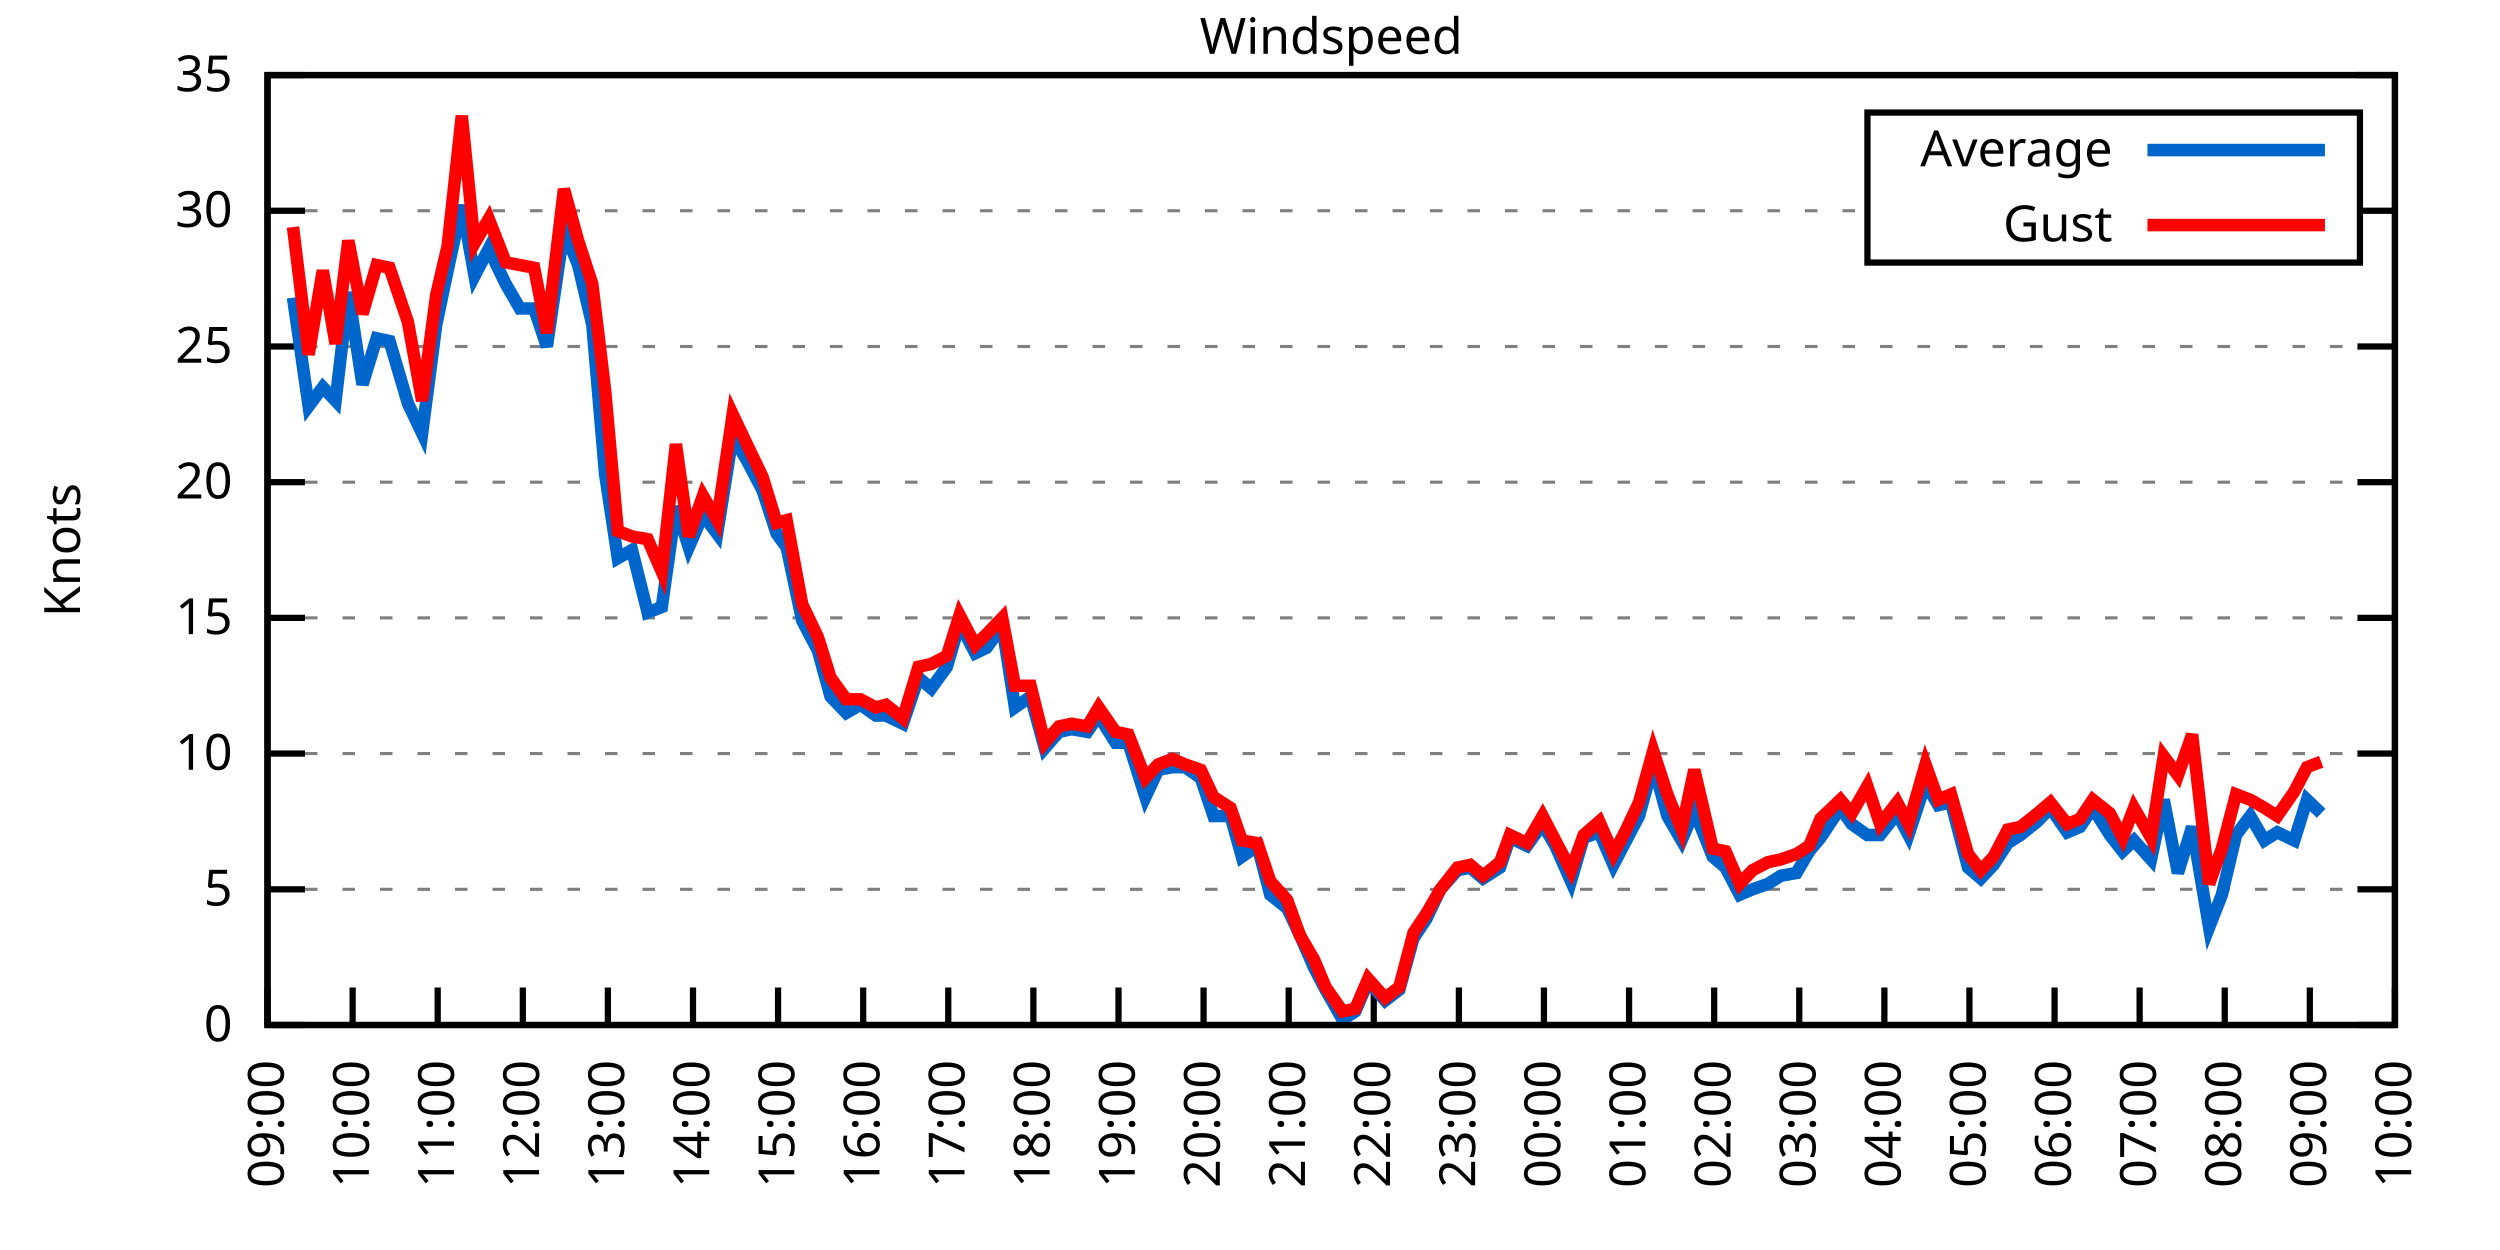
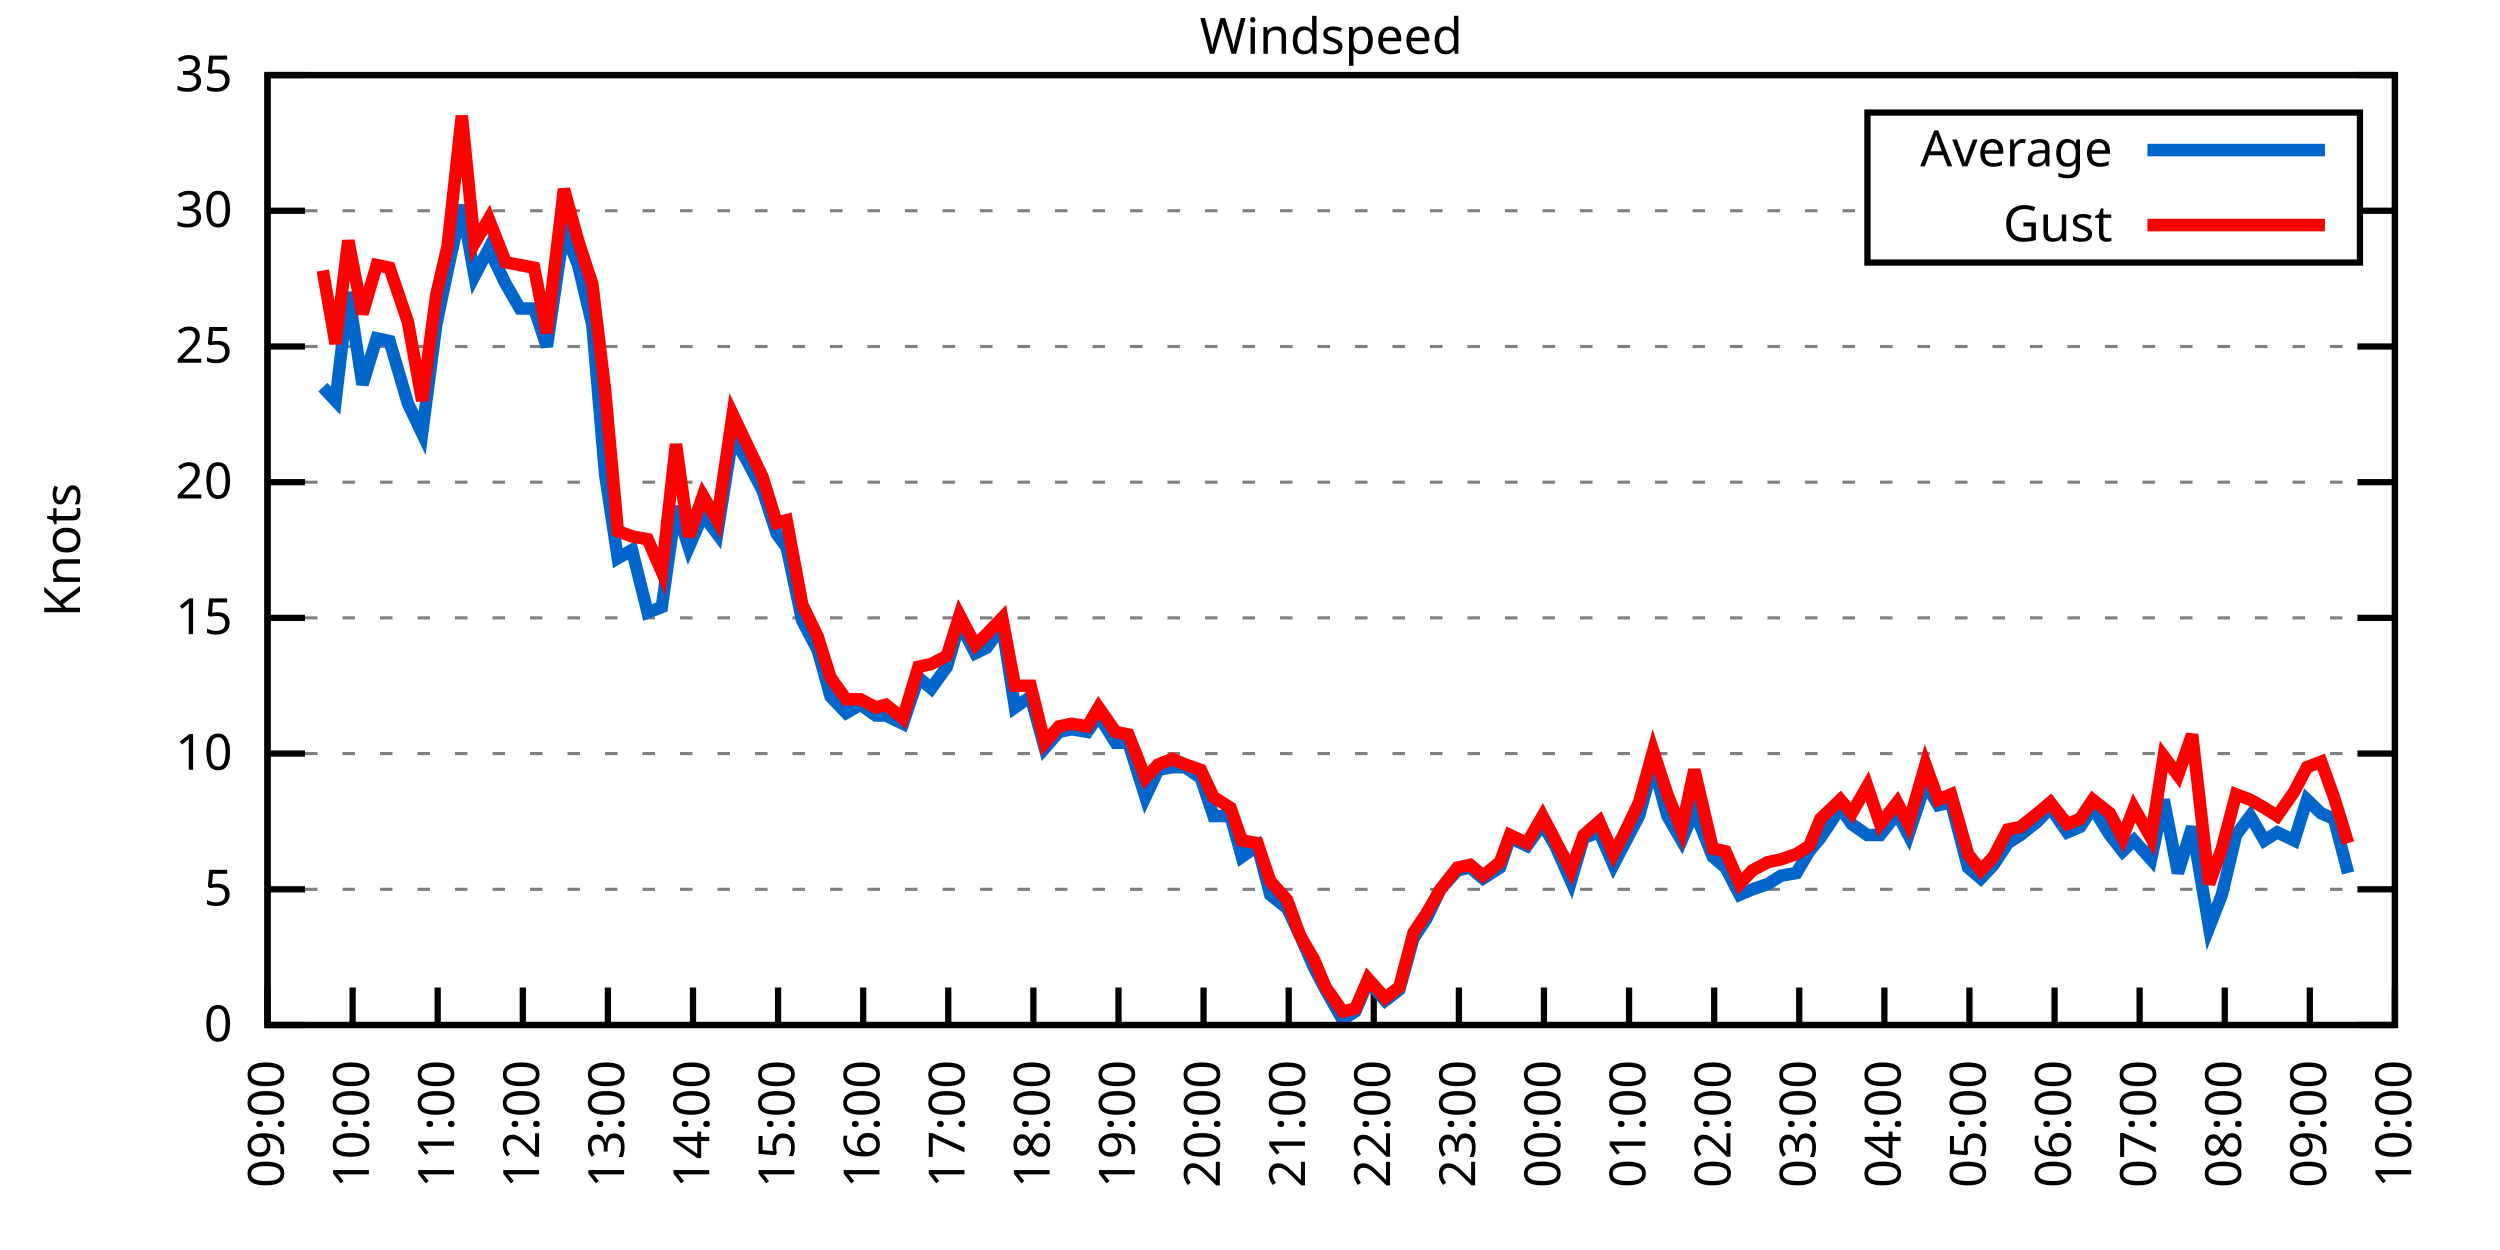
<svg xmlns="http://www.w3.org/2000/svg" xmlns:xlink="http://www.w3.org/1999/xlink" width="400" height="200" viewBox="0 0 400 200">
  <g id="gnuplot_canvas">
    <rect x="0" y="0" width="400" height="200" fill="none" />
    <defs>
      <circle id="gpDot" r="0.5" stroke-width="0.5" stroke="currentColor" />
      <path id="gpPt0" stroke-width="0.333" stroke="currentColor" d="M-1,0 h2 M0,-1 v2" />
      <path id="gpPt1" stroke-width="0.333" stroke="currentColor" d="M-1,-1 L1,1 M1,-1 L-1,1" />
      <path id="gpPt2" stroke-width="0.333" stroke="currentColor" d="M-1,0 L1,0 M0,-1 L0,1 M-1,-1 L1,1 M-1,1 L1,-1" />
      <rect id="gpPt3" stroke-width="0.333" stroke="currentColor" x="-1" y="-1" width="2" height="2" />
      <rect id="gpPt4" stroke-width="0.333" stroke="currentColor" fill="currentColor" x="-1" y="-1" width="2" height="2" />
      <circle id="gpPt5" stroke-width="0.333" stroke="currentColor" cx="0" cy="0" r="1" />
      <use xlink:href="#gpPt5" id="gpPt6" fill="currentColor" stroke="none" />
      <path id="gpPt7" stroke-width="0.333" stroke="currentColor" d="M0,-1.33 L-1.33,0.67 L1.33,0.67 z" />
      <use xlink:href="#gpPt7" id="gpPt8" fill="currentColor" stroke="none" />
      <use xlink:href="#gpPt7" id="gpPt9" stroke="currentColor" transform="rotate(180)" />
      <use xlink:href="#gpPt9" id="gpPt10" fill="currentColor" stroke="none" />
      <use xlink:href="#gpPt3" id="gpPt11" stroke="currentColor" transform="rotate(45)" />
      <use xlink:href="#gpPt11" id="gpPt12" fill="currentColor" stroke="none" />
      <path id="gpPt13" stroke-width="0.333" stroke="currentColor" d="M0,1.330 L1.265,0.411 L0.782,-1.067 L-0.782,-1.076 L-1.265,0.411 z" />
      <use xlink:href="#gpPt13" id="gpPt14" fill="currentColor" stroke="none" />
      <filter id="textbox" filterUnits="objectBoundingBox" x="0" y="0" height="1" width="1">
        <feFlood flood-color="white" flood-opacity="1" result="bgnd" />
        <feComposite in="SourceGraphic" in2="bgnd" operator="atop" />
      </filter>
      <filter id="greybox" filterUnits="objectBoundingBox" x="0" y="0" height="1" width="1">
        <feFlood flood-color="lightgrey" flood-opacity="1" result="grey" />
        <feComposite in="SourceGraphic" in2="grey" operator="atop" />
      </filter>
    </defs>
    <g fill="none" color="white" stroke="currentColor" stroke-width="1.00" stroke-linecap="butt" stroke-linejoin="miter">
</g>
    <g fill="none" color="black" stroke="currentColor" stroke-width="1.00" stroke-linecap="butt" stroke-linejoin="miter">
      <g stroke="none" shape-rendering="crispEdges">
        <polygon fill="rgb(255, 255, 255)" points="42.80,164.00 383.18,164.00 383.18,12.02 42.80,12.02 " />
      </g>
    </g>
    <g fill="none" color="black" stroke="currentColor" stroke-width="1.00" stroke-linecap="butt" stroke-linejoin="miter">
</g>
    <g fill="none" color="black" stroke="black" stroke-width="0.50" stroke-linecap="butt" stroke-linejoin="miter">
</g>
    <g fill="none" color="gray" stroke="currentColor" stroke-width="0.50" stroke-linecap="butt" stroke-linejoin="miter">
      <path stroke="gray" stroke-dasharray="2,4" class="gridline" d="M42.80,164.00 L383.19,164.00  " />
    </g>
    <g fill="none" color="gray" stroke="gray" stroke-width="1.00" stroke-linecap="butt" stroke-linejoin="miter">
</g>
    <g fill="none" color="black" stroke="currentColor" stroke-width="1.00" stroke-linecap="butt" stroke-linejoin="miter">
      <path stroke="black" d="M42.80,164.00 L48.80,164.00 M383.19,164.00 L377.19,164.00  " />
      <g transform="translate(37.20,166.60)" stroke="none" fill="black" font-family="Sans" font-size="8.00" text-anchor="end">
        <text>
          <tspan font-family="Sans"> 0</tspan>
        </text>
      </g>
    </g>
    <g fill="none" color="black" stroke="currentColor" stroke-width="1.00" stroke-linecap="butt" stroke-linejoin="miter">
</g>
    <g fill="none" color="black" stroke="black" stroke-width="0.50" stroke-linecap="butt" stroke-linejoin="miter">
</g>
    <g fill="none" color="gray" stroke="currentColor" stroke-width="0.50" stroke-linecap="butt" stroke-linejoin="miter">
      <path stroke="gray" stroke-dasharray="2,4" class="gridline" d="M42.80,142.29 L383.19,142.29  " />
    </g>
    <g fill="none" color="gray" stroke="gray" stroke-width="1.00" stroke-linecap="butt" stroke-linejoin="miter">
</g>
    <g fill="none" color="black" stroke="currentColor" stroke-width="1.00" stroke-linecap="butt" stroke-linejoin="miter">
      <path stroke="black" d="M42.80,142.29 L48.80,142.29 M383.19,142.29 L377.19,142.29  " />
      <g transform="translate(37.20,144.89)" stroke="none" fill="black" font-family="Sans" font-size="8.00" text-anchor="end">
        <text>
          <tspan font-family="Sans"> 5</tspan>
        </text>
      </g>
    </g>
    <g fill="none" color="black" stroke="currentColor" stroke-width="1.00" stroke-linecap="butt" stroke-linejoin="miter">
</g>
    <g fill="none" color="black" stroke="black" stroke-width="0.50" stroke-linecap="butt" stroke-linejoin="miter">
</g>
    <g fill="none" color="gray" stroke="currentColor" stroke-width="0.50" stroke-linecap="butt" stroke-linejoin="miter">
      <path stroke="gray" stroke-dasharray="2,4" class="gridline" d="M42.80,120.57 L383.19,120.57  " />
    </g>
    <g fill="none" color="gray" stroke="gray" stroke-width="1.00" stroke-linecap="butt" stroke-linejoin="miter">
</g>
    <g fill="none" color="black" stroke="currentColor" stroke-width="1.00" stroke-linecap="butt" stroke-linejoin="miter">
      <path stroke="black" d="M42.80,120.57 L48.80,120.57 M383.19,120.57 L377.19,120.57  " />
      <g transform="translate(37.20,123.17)" stroke="none" fill="black" font-family="Sans" font-size="8.00" text-anchor="end">
        <text>
          <tspan font-family="Sans"> 10</tspan>
        </text>
      </g>
    </g>
    <g fill="none" color="black" stroke="currentColor" stroke-width="1.00" stroke-linecap="butt" stroke-linejoin="miter">
</g>
    <g fill="none" color="black" stroke="black" stroke-width="0.50" stroke-linecap="butt" stroke-linejoin="miter">
</g>
    <g fill="none" color="gray" stroke="currentColor" stroke-width="0.50" stroke-linecap="butt" stroke-linejoin="miter">
      <path stroke="gray" stroke-dasharray="2,4" class="gridline" d="M42.80,98.86 L383.19,98.86  " />
    </g>
    <g fill="none" color="gray" stroke="gray" stroke-width="1.00" stroke-linecap="butt" stroke-linejoin="miter">
</g>
    <g fill="none" color="black" stroke="currentColor" stroke-width="1.00" stroke-linecap="butt" stroke-linejoin="miter">
      <path stroke="black" d="M42.80,98.86 L48.80,98.86 M383.19,98.86 L377.19,98.86  " />
      <g transform="translate(37.20,101.46)" stroke="none" fill="black" font-family="Sans" font-size="8.00" text-anchor="end">
        <text>
          <tspan font-family="Sans"> 15</tspan>
        </text>
      </g>
    </g>
    <g fill="none" color="black" stroke="currentColor" stroke-width="1.00" stroke-linecap="butt" stroke-linejoin="miter">
</g>
    <g fill="none" color="black" stroke="black" stroke-width="0.50" stroke-linecap="butt" stroke-linejoin="miter">
</g>
    <g fill="none" color="gray" stroke="currentColor" stroke-width="0.50" stroke-linecap="butt" stroke-linejoin="miter">
      <path stroke="gray" stroke-dasharray="2,4" class="gridline" d="M42.80,77.15 L383.19,77.15  " />
    </g>
    <g fill="none" color="gray" stroke="gray" stroke-width="1.00" stroke-linecap="butt" stroke-linejoin="miter">
</g>
    <g fill="none" color="black" stroke="currentColor" stroke-width="1.00" stroke-linecap="butt" stroke-linejoin="miter">
      <path stroke="black" d="M42.80,77.15 L48.80,77.15 M383.19,77.15 L377.19,77.15  " />
      <g transform="translate(37.20,79.75)" stroke="none" fill="black" font-family="Sans" font-size="8.00" text-anchor="end">
        <text>
          <tspan font-family="Sans"> 20</tspan>
        </text>
      </g>
    </g>
    <g fill="none" color="black" stroke="currentColor" stroke-width="1.00" stroke-linecap="butt" stroke-linejoin="miter">
</g>
    <g fill="none" color="black" stroke="black" stroke-width="0.50" stroke-linecap="butt" stroke-linejoin="miter">
</g>
    <g fill="none" color="gray" stroke="currentColor" stroke-width="0.50" stroke-linecap="butt" stroke-linejoin="miter">
      <path stroke="gray" stroke-dasharray="2,4" class="gridline" d="M42.80,55.44 L383.19,55.44  " />
    </g>
    <g fill="none" color="gray" stroke="gray" stroke-width="1.00" stroke-linecap="butt" stroke-linejoin="miter">
</g>
    <g fill="none" color="black" stroke="currentColor" stroke-width="1.00" stroke-linecap="butt" stroke-linejoin="miter">
      <path stroke="black" d="M42.80,55.44 L48.80,55.44 M383.19,55.44 L377.19,55.44  " />
      <g transform="translate(37.20,58.04)" stroke="none" fill="black" font-family="Sans" font-size="8.00" text-anchor="end">
        <text>
          <tspan font-family="Sans"> 25</tspan>
        </text>
      </g>
    </g>
    <g fill="none" color="black" stroke="currentColor" stroke-width="1.00" stroke-linecap="butt" stroke-linejoin="miter">
</g>
    <g fill="none" color="black" stroke="black" stroke-width="0.50" stroke-linecap="butt" stroke-linejoin="miter">
</g>
    <g fill="none" color="gray" stroke="currentColor" stroke-width="0.50" stroke-linecap="butt" stroke-linejoin="miter">
      <path stroke="gray" stroke-dasharray="2,4" class="gridline" d="M42.80,33.72 L298.79,33.72 M377.59,33.72 L383.19,33.72  " />
    </g>
    <g fill="none" color="gray" stroke="gray" stroke-width="1.00" stroke-linecap="butt" stroke-linejoin="miter">
</g>
    <g fill="none" color="black" stroke="currentColor" stroke-width="1.00" stroke-linecap="butt" stroke-linejoin="miter">
      <path stroke="black" d="M42.80,33.72 L48.80,33.72 M383.19,33.72 L377.19,33.72  " />
      <g transform="translate(37.20,36.32)" stroke="none" fill="black" font-family="Sans" font-size="8.00" text-anchor="end">
        <text>
          <tspan font-family="Sans"> 30</tspan>
        </text>
      </g>
    </g>
    <g fill="none" color="black" stroke="currentColor" stroke-width="1.00" stroke-linecap="butt" stroke-linejoin="miter">
</g>
    <g fill="none" color="black" stroke="black" stroke-width="0.50" stroke-linecap="butt" stroke-linejoin="miter">
</g>
    <g fill="none" color="gray" stroke="currentColor" stroke-width="0.50" stroke-linecap="butt" stroke-linejoin="miter">
      <path stroke="gray" stroke-dasharray="2,4" class="gridline" d="M42.80,12.01 L383.19,12.01  " />
    </g>
    <g fill="none" color="gray" stroke="gray" stroke-width="1.00" stroke-linecap="butt" stroke-linejoin="miter">
</g>
    <g fill="none" color="black" stroke="currentColor" stroke-width="1.00" stroke-linecap="butt" stroke-linejoin="miter">
      <path stroke="black" d="M42.80,12.01 L48.80,12.01 M383.19,12.01 L377.19,12.01  " />
      <g transform="translate(37.20,14.61)" stroke="none" fill="black" font-family="Sans" font-size="8.00" text-anchor="end">
        <text>
          <tspan font-family="Sans"> 35</tspan>
        </text>
      </g>
    </g>
    <g fill="none" color="black" stroke="currentColor" stroke-width="1.00" stroke-linecap="butt" stroke-linejoin="miter">
      <path stroke="black" d="M42.80,164.00 L42.80,158.00  " />
      <g transform="translate(45.40,169.60) rotate(270.00)" stroke="none" fill="black" font-family="Sans" font-size="8.00" text-anchor="end">
        <text>
          <tspan font-family="Sans">09:00</tspan>
        </text>
      </g>
    </g>
    <g fill="none" color="black" stroke="currentColor" stroke-width="1.00" stroke-linecap="butt" stroke-linejoin="miter">
      <path stroke="black" d="M56.42,164.00 L56.42,158.00  " />
      <g transform="translate(59.02,169.60) rotate(270.00)" stroke="none" fill="black" font-family="Sans" font-size="8.00" text-anchor="end">
        <text>
          <tspan font-family="Sans">10:00</tspan>
        </text>
      </g>
    </g>
    <g fill="none" color="black" stroke="currentColor" stroke-width="1.00" stroke-linecap="butt" stroke-linejoin="miter">
      <path stroke="black" d="M70.03,164.00 L70.03,158.00  " />
      <g transform="translate(72.63,169.60) rotate(270.00)" stroke="none" fill="black" font-family="Sans" font-size="8.00" text-anchor="end">
        <text>
          <tspan font-family="Sans">11:00</tspan>
        </text>
      </g>
    </g>
    <g fill="none" color="black" stroke="currentColor" stroke-width="1.00" stroke-linecap="butt" stroke-linejoin="miter">
      <path stroke="black" d="M83.65,164.00 L83.65,158.00  " />
      <g transform="translate(86.25,169.60) rotate(270.00)" stroke="none" fill="black" font-family="Sans" font-size="8.00" text-anchor="end">
        <text>
          <tspan font-family="Sans">12:00</tspan>
        </text>
      </g>
    </g>
    <g fill="none" color="black" stroke="currentColor" stroke-width="1.00" stroke-linecap="butt" stroke-linejoin="miter">
      <path stroke="black" d="M97.26,164.00 L97.26,158.00  " />
      <g transform="translate(99.86,169.60) rotate(270.00)" stroke="none" fill="black" font-family="Sans" font-size="8.00" text-anchor="end">
        <text>
          <tspan font-family="Sans">13:00</tspan>
        </text>
      </g>
    </g>
    <g fill="none" color="black" stroke="currentColor" stroke-width="1.00" stroke-linecap="butt" stroke-linejoin="miter">
      <path stroke="black" d="M110.88,164.00 L110.88,158.00  " />
      <g transform="translate(113.48,169.60) rotate(270.00)" stroke="none" fill="black" font-family="Sans" font-size="8.00" text-anchor="end">
        <text>
          <tspan font-family="Sans">14:00</tspan>
        </text>
      </g>
    </g>
    <g fill="none" color="black" stroke="currentColor" stroke-width="1.00" stroke-linecap="butt" stroke-linejoin="miter">
      <path stroke="black" d="M124.49,164.00 L124.49,158.00  " />
      <g transform="translate(127.09,169.60) rotate(270.00)" stroke="none" fill="black" font-family="Sans" font-size="8.00" text-anchor="end">
        <text>
          <tspan font-family="Sans">15:00</tspan>
        </text>
      </g>
    </g>
    <g fill="none" color="black" stroke="currentColor" stroke-width="1.00" stroke-linecap="butt" stroke-linejoin="miter">
      <path stroke="black" d="M138.11,164.00 L138.11,158.00  " />
      <g transform="translate(140.71,169.60) rotate(270.00)" stroke="none" fill="black" font-family="Sans" font-size="8.00" text-anchor="end">
        <text>
          <tspan font-family="Sans">16:00</tspan>
        </text>
      </g>
    </g>
    <g fill="none" color="black" stroke="currentColor" stroke-width="1.00" stroke-linecap="butt" stroke-linejoin="miter">
      <path stroke="black" d="M151.72,164.00 L151.72,158.00  " />
      <g transform="translate(154.32,169.60) rotate(270.00)" stroke="none" fill="black" font-family="Sans" font-size="8.00" text-anchor="end">
        <text>
          <tspan font-family="Sans">17:00</tspan>
        </text>
      </g>
    </g>
    <g fill="none" color="black" stroke="currentColor" stroke-width="1.00" stroke-linecap="butt" stroke-linejoin="miter">
      <path stroke="black" d="M165.34,164.00 L165.34,158.00  " />
      <g transform="translate(167.94,169.60) rotate(270.00)" stroke="none" fill="black" font-family="Sans" font-size="8.00" text-anchor="end">
        <text>
          <tspan font-family="Sans">18:00</tspan>
        </text>
      </g>
    </g>
    <g fill="none" color="black" stroke="currentColor" stroke-width="1.00" stroke-linecap="butt" stroke-linejoin="miter">
      <path stroke="black" d="M178.96,164.00 L178.96,158.00  " />
      <g transform="translate(181.56,169.60) rotate(270.00)" stroke="none" fill="black" font-family="Sans" font-size="8.00" text-anchor="end">
        <text>
          <tspan font-family="Sans">19:00</tspan>
        </text>
      </g>
    </g>
    <g fill="none" color="black" stroke="currentColor" stroke-width="1.00" stroke-linecap="butt" stroke-linejoin="miter">
      <path stroke="black" d="M192.57,164.00 L192.57,158.00  " />
      <g transform="translate(195.17,169.60) rotate(270.00)" stroke="none" fill="black" font-family="Sans" font-size="8.00" text-anchor="end">
        <text>
          <tspan font-family="Sans">20:00</tspan>
        </text>
      </g>
    </g>
    <g fill="none" color="black" stroke="currentColor" stroke-width="1.00" stroke-linecap="butt" stroke-linejoin="miter">
      <path stroke="black" d="M206.19,164.00 L206.19,158.00  " />
      <g transform="translate(208.79,169.60) rotate(270.00)" stroke="none" fill="black" font-family="Sans" font-size="8.00" text-anchor="end">
        <text>
          <tspan font-family="Sans">21:00</tspan>
        </text>
      </g>
    </g>
    <g fill="none" color="black" stroke="currentColor" stroke-width="1.00" stroke-linecap="butt" stroke-linejoin="miter">
      <path stroke="black" d="M219.80,164.00 L219.80,158.00  " />
      <g transform="translate(222.40,169.60) rotate(270.00)" stroke="none" fill="black" font-family="Sans" font-size="8.00" text-anchor="end">
        <text>
          <tspan font-family="Sans">22:00</tspan>
        </text>
      </g>
    </g>
    <g fill="none" color="black" stroke="currentColor" stroke-width="1.00" stroke-linecap="butt" stroke-linejoin="miter">
      <path stroke="black" d="M233.42,164.00 L233.42,158.00  " />
      <g transform="translate(236.02,169.60) rotate(270.00)" stroke="none" fill="black" font-family="Sans" font-size="8.00" text-anchor="end">
        <text>
          <tspan font-family="Sans">23:00</tspan>
        </text>
      </g>
    </g>
    <g fill="none" color="black" stroke="currentColor" stroke-width="1.00" stroke-linecap="butt" stroke-linejoin="miter">
      <path stroke="black" d="M247.03,164.00 L247.03,158.00  " />
      <g transform="translate(249.63,169.60) rotate(270.00)" stroke="none" fill="black" font-family="Sans" font-size="8.00" text-anchor="end">
        <text>
          <tspan font-family="Sans">00:00</tspan>
        </text>
      </g>
    </g>
    <g fill="none" color="black" stroke="currentColor" stroke-width="1.00" stroke-linecap="butt" stroke-linejoin="miter">
      <path stroke="black" d="M260.65,164.00 L260.65,158.00  " />
      <g transform="translate(263.25,169.60) rotate(270.00)" stroke="none" fill="black" font-family="Sans" font-size="8.00" text-anchor="end">
        <text>
          <tspan font-family="Sans">01:00</tspan>
        </text>
      </g>
    </g>
    <g fill="none" color="black" stroke="currentColor" stroke-width="1.00" stroke-linecap="butt" stroke-linejoin="miter">
      <path stroke="black" d="M274.27,164.00 L274.27,158.00  " />
      <g transform="translate(276.87,169.60) rotate(270.00)" stroke="none" fill="black" font-family="Sans" font-size="8.00" text-anchor="end">
        <text>
          <tspan font-family="Sans">02:00</tspan>
        </text>
      </g>
    </g>
    <g fill="none" color="black" stroke="currentColor" stroke-width="1.00" stroke-linecap="butt" stroke-linejoin="miter">
      <path stroke="black" d="M287.88,164.00 L287.88,158.00  " />
      <g transform="translate(290.48,169.60) rotate(270.00)" stroke="none" fill="black" font-family="Sans" font-size="8.00" text-anchor="end">
        <text>
          <tspan font-family="Sans">03:00</tspan>
        </text>
      </g>
    </g>
    <g fill="none" color="black" stroke="currentColor" stroke-width="1.00" stroke-linecap="butt" stroke-linejoin="miter">
      <path stroke="black" d="M301.50,164.00 L301.50,158.00  " />
      <g transform="translate(304.10,169.60) rotate(270.00)" stroke="none" fill="black" font-family="Sans" font-size="8.00" text-anchor="end">
        <text>
          <tspan font-family="Sans">04:00</tspan>
        </text>
      </g>
    </g>
    <g fill="none" color="black" stroke="currentColor" stroke-width="1.00" stroke-linecap="butt" stroke-linejoin="miter">
      <path stroke="black" d="M315.11,164.00 L315.11,158.00  " />
      <g transform="translate(317.71,169.60) rotate(270.00)" stroke="none" fill="black" font-family="Sans" font-size="8.00" text-anchor="end">
        <text>
          <tspan font-family="Sans">05:00</tspan>
        </text>
      </g>
    </g>
    <g fill="none" color="black" stroke="currentColor" stroke-width="1.00" stroke-linecap="butt" stroke-linejoin="miter">
      <path stroke="black" d="M328.73,164.00 L328.73,158.00  " />
      <g transform="translate(331.33,169.60) rotate(270.00)" stroke="none" fill="black" font-family="Sans" font-size="8.00" text-anchor="end">
        <text>
          <tspan font-family="Sans">06:00</tspan>
        </text>
      </g>
    </g>
    <g fill="none" color="black" stroke="currentColor" stroke-width="1.00" stroke-linecap="butt" stroke-linejoin="miter">
      <path stroke="black" d="M342.34,164.00 L342.34,158.00  " />
      <g transform="translate(344.94,169.60) rotate(270.00)" stroke="none" fill="black" font-family="Sans" font-size="8.00" text-anchor="end">
        <text>
          <tspan font-family="Sans">07:00</tspan>
        </text>
      </g>
    </g>
    <g fill="none" color="black" stroke="currentColor" stroke-width="1.00" stroke-linecap="butt" stroke-linejoin="miter">
      <path stroke="black" d="M355.96,164.00 L355.96,158.00  " />
      <g transform="translate(358.56,169.60) rotate(270.00)" stroke="none" fill="black" font-family="Sans" font-size="8.00" text-anchor="end">
        <text>
          <tspan font-family="Sans">08:00</tspan>
        </text>
      </g>
    </g>
    <g fill="none" color="black" stroke="currentColor" stroke-width="1.00" stroke-linecap="butt" stroke-linejoin="miter">
      <path stroke="black" d="M369.57,164.00 L369.57,158.00  " />
      <g transform="translate(372.17,169.60) rotate(270.00)" stroke="none" fill="black" font-family="Sans" font-size="8.00" text-anchor="end">
        <text>
          <tspan font-family="Sans">09:00</tspan>
        </text>
      </g>
    </g>
    <g fill="none" color="black" stroke="currentColor" stroke-width="1.00" stroke-linecap="butt" stroke-linejoin="miter">
      <path stroke="black" d="M383.19,164.00 L383.19,158.00  " />
      <g transform="translate(385.79,169.60) rotate(270.00)" stroke="none" fill="black" font-family="Sans" font-size="8.00" text-anchor="end">
        <text>
          <tspan font-family="Sans">10:00</tspan>
        </text>
      </g>
    </g>
    <g fill="none" color="black" stroke="currentColor" stroke-width="1.00" stroke-linecap="butt" stroke-linejoin="miter">
</g>
    <g fill="none" color="black" stroke="currentColor" stroke-width="1.00" stroke-linecap="butt" stroke-linejoin="miter">
      <path stroke="black" d="M42.80,12.01 L42.80,164.00 L383.19,164.00 L383.19,12.01 L42.80,12.01 Z  " />
    </g>
    <g fill="none" color="black" stroke="currentColor" stroke-width="1.00" stroke-linecap="butt" stroke-linejoin="miter">
</g>
    <g fill="none" color="black" stroke="currentColor" stroke-width="1.00" stroke-linecap="butt" stroke-linejoin="miter">
      <path stroke="black" d="M298.79,42.01 L298.79,18.01 L377.59,18.01 L377.59,42.01 L298.79,42.01 Z  " />
    </g>
    <g id="Windspeed_plot_1">
      <g fill="none" color="white" stroke="black" stroke-width="2.00" stroke-linecap="butt" stroke-linejoin="miter">
</g>
      <g fill="none" color="black" stroke="currentColor" stroke-width="2.00" stroke-linecap="butt" stroke-linejoin="miter">
        <g transform="translate(337.99,26.61)" stroke="none" fill="black" font-family="Sans" font-size="8.00" text-anchor="end">
          <text>
            <tspan font-family="Sans">Average</tspan>
          </text>
        </g>
      </g>
      <g fill="none" color="black" stroke="currentColor" stroke-width="2.00" stroke-linecap="butt" stroke-linejoin="miter">
-         <path stroke="rgb(  0, 102, 204)" d="M343.59,24.01 L371.99,24.01 M46.88,47.62 L49.38,64.99 L51.65,61.95 L53.69,64.12 L55.73,46.75 L58.00,61.52   L60.27,54.13 L62.32,54.57 L65.27,64.56 L67.54,69.33 L69.80,51.96 L71.62,43.28 L73.89,32.85 L75.93,44.15   L78.20,39.80 L80.92,45.45 L83.19,49.36 L85.46,49.36 L87.50,55.44 L90.23,36.76 L92.50,42.41 L94.77,51.96   L96.81,75.85 L98.85,89.31 L101.12,88.00 L103.62,97.99 L105.89,97.12 L108.15,81.06 L110.20,87.57 L112.47,82.36   L114.74,85.40 L117.23,69.77 L119.50,73.67 L122.00,78.45 L124.27,85.40 L125.86,87.57 L128.35,99.30 L130.85,104.07   L132.89,111.45 L135.39,114.06 L137.66,112.76 L140.15,114.49 L141.74,114.49 L144.46,115.80 L146.96,108.42 L149.00,110.15   L151.50,106.68 L153.54,99.73 L156.04,104.51 L157.85,103.64 L160.35,100.16 L162.39,113.19 L164.89,111.45 L167.16,119.71   L169.43,117.10 L171.47,116.67 L173.96,117.10 L175.78,114.49 L178.50,118.84 L180.54,118.84 L183.27,127.52 L185.31,123.18   L187.58,122.75 L189.62,122.75 L192.12,124.48 L194.16,130.56 L196.88,130.56 L198.70,137.08 L201.19,135.34 L203.24,143.16   L205.96,145.33 L208.00,149.67 L210.27,154.88 L212.09,158.35 L214.81,163.13 L216.85,161.83 L218.90,157.05 L221.62,160.09   L223.89,158.35 L226.16,150.10 L228.20,147.06 L230.47,142.29 L233.19,139.25 L235.23,138.81 L237.28,140.55 L240.00,138.81   L241.59,134.04 L244.31,135.34 L246.81,131.86 L248.85,135.34 L251.35,140.98 L253.39,134.04 L255.88,133.17 L258.15,138.38   L259.97,134.90 L262.24,130.56 L264.51,122.31 L266.78,130.56 L269.05,134.47 L271.09,129.69 L274.04,137.08 L276.08,138.81   L278.35,143.16 L280.39,142.29 L282.89,141.42 L284.93,140.12 L287.43,139.68 L289.47,136.21 L291.28,134.04 L294.46,129.26   L296.28,131.86 L298.77,133.60 L300.82,133.60 L303.54,130.13 L305.35,133.60 L308.08,125.35 L310.12,128.83 L312.16,128.39   L314.89,138.81 L316.93,140.55 L318.97,138.38 L321.24,134.90 L323.28,133.60 L326.00,131.43 L328.05,129.26 L330.77,133.17   L332.81,132.30 L334.85,129.26 L337.58,133.60 L339.62,136.21 L341.44,134.47 L344.16,137.51 L346.20,127.96 L348.47,139.68   L350.74,132.30 L353.46,148.37 L355.50,143.16 L357.77,133.60 L360.04,130.56 L362.31,134.47 L364.36,133.17 L367.08,134.47   L369.12,127.96 L371.39,130.13  " />
+         <path stroke="rgb(  0, 102, 204)" d="M343.59,24.01 L371.99,24.01 M51.65,61.95 L53.69,64.12 L55.73,46.75 L58.00,61.52 L60.27,54.13 L62.32,54.57   L65.27,64.56 L67.54,69.33 L69.80,51.96 L71.62,43.28 L73.89,32.85 L75.93,44.15 L78.20,39.80 L80.92,45.45   L83.19,49.36 L85.46,49.36 L87.50,55.44 L90.23,36.76 L92.50,42.41 L94.77,51.96 L96.81,75.85 L98.85,89.31   L101.12,88.00 L103.62,97.99 L105.89,97.12 L108.15,81.06 L110.20,87.57 L112.47,82.36 L114.74,85.40 L117.23,69.77   L119.50,73.67 L122.00,78.45 L124.27,85.40 L125.86,87.57 L128.35,99.30 L130.85,104.07 L132.89,111.45 L135.39,114.06   L137.66,112.76 L140.15,114.49 L141.74,114.49 L144.46,115.80 L146.96,108.42 L149.00,110.15 L151.50,106.68 L153.54,99.73   L156.04,104.51 L157.85,103.64 L160.35,100.16 L162.39,113.19 L164.89,111.45 L167.16,119.71 L169.43,117.10 L171.47,116.67   L173.96,117.10 L175.78,114.49 L178.50,118.84 L180.54,118.84 L183.27,127.52 L185.31,123.18 L187.58,122.75 L189.62,122.75   L192.12,124.48 L194.16,130.56 L196.88,130.56 L198.70,137.08 L201.19,135.34 L203.24,143.16 L205.96,145.33 L208.00,149.67   L210.27,154.88 L212.09,158.35 L214.81,163.13 L216.85,161.83 L218.90,157.05 L221.62,160.09 L223.89,158.35 L226.16,150.10   L228.20,147.06 L230.47,142.29 L233.19,139.25 L235.23,138.81 L237.28,140.55 L240.00,138.81 L241.59,134.04 L244.31,135.34   L246.81,131.86 L248.85,135.34 L251.35,140.98 L253.39,134.04 L255.88,133.17 L258.15,138.38 L259.97,134.90 L262.24,130.56   L264.51,122.31 L266.78,130.56 L269.05,134.47 L271.09,129.69 L274.04,137.08 L276.08,138.81 L278.35,143.16 L280.39,142.29   L282.89,141.42 L284.93,140.12 L287.43,139.68 L289.47,136.21 L291.28,134.04 L294.46,129.26 L296.28,131.86 L298.77,133.60   L300.82,133.60 L303.54,130.13 L305.35,133.60 L308.08,125.35 L310.12,128.83 L312.16,128.39 L314.89,138.81 L316.93,140.55   L318.97,138.38 L321.24,134.90 L323.28,133.60 L326.00,131.43 L328.05,129.26 L330.77,133.17 L332.81,132.30 L334.85,129.26   L337.58,133.60 L339.62,136.21 L341.44,134.47 L344.16,137.51 L346.20,127.96 L348.47,139.68 L350.74,132.30 L353.46,148.37   L355.50,143.16 L357.77,133.60 L360.04,130.56 L362.31,134.47 L364.36,133.17 L367.08,134.47 L369.12,127.96 L371.39,130.13   L373.43,131.00 L375.70,139.68  " />
      </g>
    </g>
    <g id="Windspeed_plot_2">
      <g fill="none" color="black" stroke="currentColor" stroke-width="2.00" stroke-linecap="butt" stroke-linejoin="miter">
        <g transform="translate(337.99,38.61)" stroke="none" fill="black" font-family="Sans" font-size="8.00" text-anchor="end">
          <text>
            <tspan font-family="Sans">Gust</tspan>
          </text>
        </g>
      </g>
      <g fill="none" color="black" stroke="currentColor" stroke-width="2.00" stroke-linecap="butt" stroke-linejoin="miter">
-         <path stroke="rgb(255,   0,   0)" d="M343.59,36.01 L371.99,36.01 M46.88,36.33 L49.38,56.74 L51.65,43.28 L53.69,55.00 L55.73,38.50 L58.00,50.22   L60.27,42.41 L62.32,42.84 L65.27,51.53 L67.54,64.12 L69.80,47.18 L71.62,39.37 L73.89,18.52 L75.93,38.93   L78.20,35.03 L80.92,41.97 L83.19,42.41 L85.46,42.84 L87.50,53.26 L90.23,30.25 L92.50,38.50 L94.77,45.45   L96.81,62.38 L98.85,84.97 L101.12,85.83 L103.62,86.27 L105.89,91.48 L108.15,71.07 L110.20,85.83 L112.47,79.32   L114.74,83.23 L117.23,66.29 L119.50,71.07 L122.00,76.28 L124.27,83.66 L125.86,83.23 L128.35,96.69 L130.85,101.90   L132.89,108.42 L135.39,111.89 L137.66,111.89 L140.15,113.19 L141.74,112.76 L144.46,114.93 L146.96,106.68 L149.00,106.24   L151.50,104.94 L153.54,98.43 L156.04,103.20 L157.85,101.47 L160.35,98.86 L162.39,109.72 L164.89,109.72 L167.16,118.84   L169.43,116.23 L171.47,115.80 L173.96,116.23 L175.78,113.19 L178.50,117.10 L180.54,117.53 L183.27,124.48 L185.31,122.31   L187.58,121.44 L189.62,122.31 L192.12,123.18 L194.16,127.52 L196.88,129.26 L198.70,134.47 L201.19,134.90 L203.24,140.98   L205.96,144.02 L208.00,149.67 L210.27,153.58 L212.09,157.92 L214.81,161.83 L216.85,161.39 L218.90,156.62 L221.62,159.66   L223.89,157.92 L226.16,149.24 L228.20,146.20 L230.47,142.29 L233.19,138.81 L235.23,138.38 L237.28,140.12 L240.00,137.94   L241.59,133.60 L244.31,134.90 L246.81,130.56 L248.85,134.47 L251.35,139.25 L253.39,133.60 L255.88,131.43 L258.15,136.64   L259.97,133.17 L262.24,128.39 L264.51,120.14 L266.78,127.09 L269.05,132.73 L271.09,123.18 L274.04,135.77 L276.08,136.21   L278.35,141.42 L280.39,139.25 L282.89,137.94 L284.93,137.51 L287.43,136.64 L289.47,135.34 L291.28,131.00 L294.46,127.96   L296.28,130.13 L298.77,125.79 L300.82,131.86 L303.54,128.39 L305.35,131.86 L308.08,122.31 L310.12,127.96 L312.16,127.09   L314.89,136.64 L316.93,139.25 L318.97,137.08 L321.24,132.73 L323.28,132.30 L326.00,130.13 L328.05,128.39 L330.77,131.86   L332.81,131.00 L334.85,127.96 L337.58,130.13 L339.62,134.04 L341.44,129.26 L344.16,134.04 L346.20,121.01 L348.47,124.05   L350.74,117.53 L353.46,141.42 L355.50,135.77 L357.77,127.09 L360.04,127.96 L362.31,129.26 L364.36,130.56 L367.08,126.65   L369.12,122.75 L371.39,121.88  " />
+         <path stroke="rgb(255,   0,   0)" d="M343.59,36.01 L371.99,36.01 M51.65,43.28 L53.69,55.00 L55.73,38.50 L58.00,50.22 L60.27,42.41 L62.32,42.84   L65.27,51.53 L67.54,64.12 L69.80,47.18 L71.62,39.37 L73.89,18.52 L75.93,38.93 L78.20,35.03 L80.92,41.97   L83.19,42.41 L85.46,42.84 L87.50,53.26 L90.23,30.25 L92.50,38.50 L94.77,45.45 L96.81,62.38 L98.85,84.97   L101.12,85.83 L103.62,86.27 L105.89,91.48 L108.15,71.07 L110.20,85.83 L112.47,79.32 L114.74,83.23 L117.23,66.29   L119.50,71.07 L122.00,76.28 L124.27,83.66 L125.86,83.23 L128.35,96.69 L130.85,101.90 L132.89,108.42 L135.39,111.89   L137.66,111.89 L140.15,113.19 L141.74,112.76 L144.46,114.93 L146.96,106.68 L149.00,106.24 L151.50,104.94 L153.54,98.43   L156.04,103.20 L157.85,101.47 L160.35,98.86 L162.39,109.72 L164.89,109.72 L167.16,118.84 L169.43,116.23 L171.47,115.80   L173.96,116.23 L175.78,113.19 L178.50,117.10 L180.54,117.53 L183.27,124.48 L185.31,122.31 L187.58,121.44 L189.62,122.31   L192.12,123.18 L194.16,127.52 L196.88,129.26 L198.70,134.47 L201.19,134.90 L203.24,140.98 L205.96,144.02 L208.00,149.67   L210.27,153.58 L212.09,157.92 L214.81,161.83 L216.85,161.39 L218.90,156.62 L221.62,159.66 L223.89,157.92 L226.16,149.24   L228.20,146.20 L230.47,142.29 L233.19,138.81 L235.23,138.38 L237.28,140.12 L240.00,137.94 L241.59,133.60 L244.31,134.90   L246.81,130.56 L248.85,134.47 L251.35,139.25 L253.39,133.60 L255.88,131.43 L258.15,136.64 L259.97,133.17 L262.24,128.39   L264.51,120.14 L266.78,127.09 L269.05,132.73 L271.09,123.18 L274.04,135.77 L276.08,136.21 L278.35,141.42 L280.39,139.25   L282.89,137.94 L284.93,137.51 L287.43,136.64 L289.47,135.34 L291.28,131.00 L294.46,127.96 L296.28,130.13 L298.77,125.79   L300.82,131.86 L303.54,128.39 L305.35,131.86 L308.08,122.31 L310.12,127.96 L312.16,127.09 L314.89,136.64 L316.93,139.25   L318.97,137.08 L321.24,132.73 L323.28,132.30 L326.00,130.13 L328.05,128.39 L330.77,131.86 L332.81,131.00 L334.85,127.96   L337.58,130.13 L339.62,134.04 L341.44,129.26 L344.16,134.04 L346.20,121.01 L348.47,124.05 L350.74,117.53 L353.46,141.42   L355.50,135.77 L357.77,127.09 L360.04,127.96 L362.31,129.26 L364.36,130.56 L367.08,126.65 L369.12,122.75 L371.39,121.88   L373.43,127.52 L375.70,134.90  " />
      </g>
    </g>
    <g fill="none" color="black" stroke="currentColor" stroke-width="2.00" stroke-linecap="butt" stroke-linejoin="miter">
</g>
    <g fill="none" color="black" stroke="black" stroke-width="1.00" stroke-linecap="butt" stroke-linejoin="miter">
</g>
    <g fill="none" color="black" stroke="currentColor" stroke-width="1.00" stroke-linecap="butt" stroke-linejoin="miter">
      <path stroke="black" d="M42.80,12.01 L42.80,164.00 L383.19,164.00 L383.19,12.01 L42.80,12.01 Z  " />
      <g transform="translate(12.80,88.01) rotate(270.00)" stroke="none" fill="black" font-family="Sans" font-size="8.00" text-anchor="middle">
        <text>
          <tspan font-family="Sans">Knots</tspan>
        </text>
      </g>
    </g>
    <g fill="none" color="black" stroke="currentColor" stroke-width="1.00" stroke-linecap="butt" stroke-linejoin="miter">
</g>
    <g fill="none" color="black" stroke="currentColor" stroke-width="1.00" stroke-linecap="butt" stroke-linejoin="miter">
      <g transform="translate(212.99,8.61)" stroke="none" fill="black" font-family="Sans" font-size="8.00" text-anchor="middle">
        <text>
          <tspan font-family="Sans">Windspeed</tspan>
        </text>
      </g>
    </g>
    <g fill="none" color="black" stroke="currentColor" stroke-width="1.00" stroke-linecap="butt" stroke-linejoin="miter">
</g>
  </g>
</svg>
